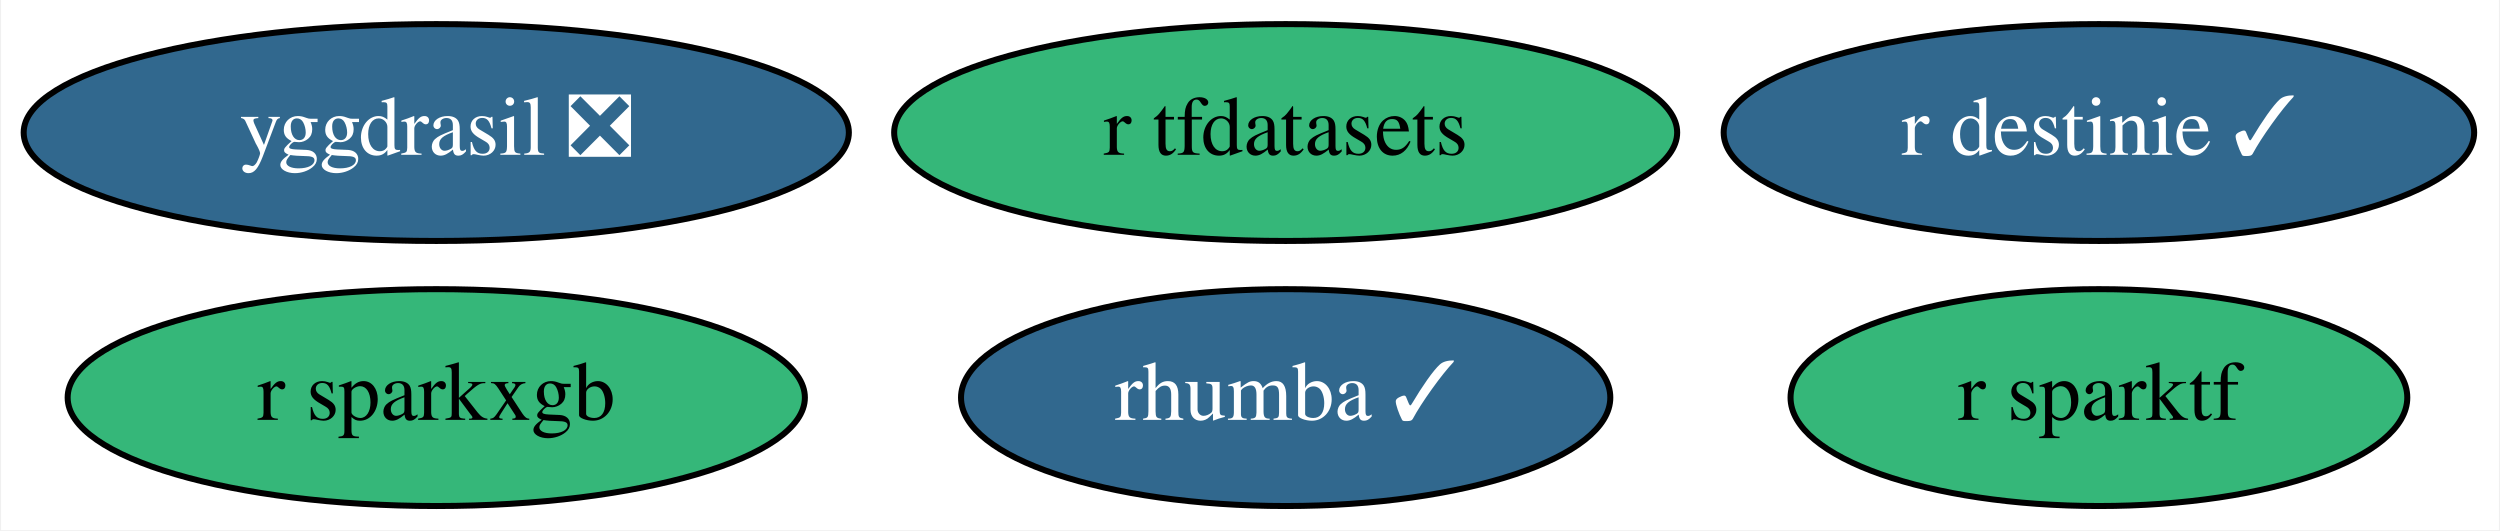
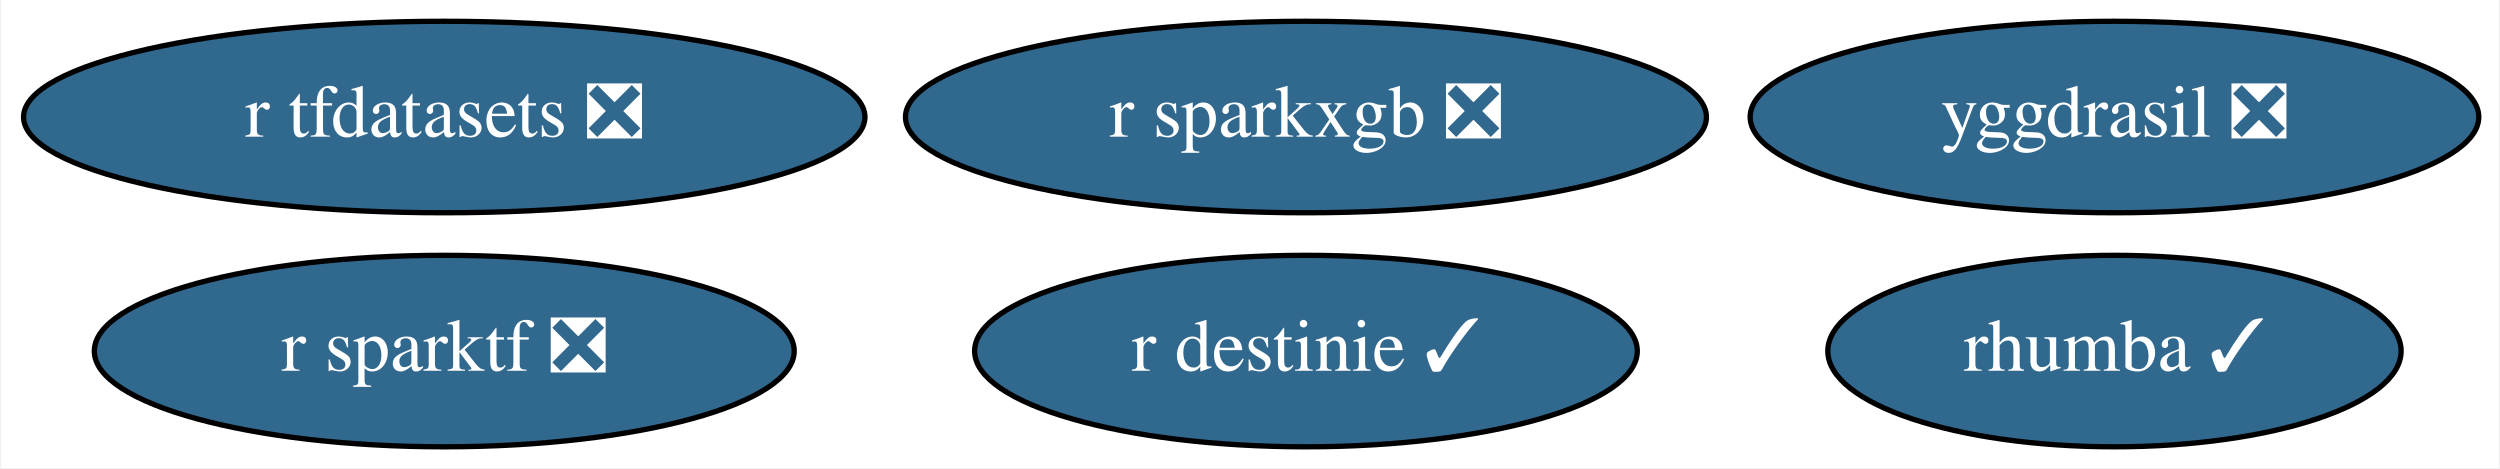
- <svg xmlns="http://www.w3.org/2000/svg" xmlns:xlink="http://www.w3.org/1999/xlink" width="415pt" height="88pt" viewBox="0.00 0.00 414.64 88.00">
+ <svg xmlns="http://www.w3.org/2000/svg" xmlns:xlink="http://www.w3.org/1999/xlink" width="470pt" height="88pt" viewBox="0.00 0.00 469.54 88.00">
  <g id="graph0" class="graph" transform="scale(1 1) rotate(0) translate(4 84)">
-     <polygon fill="white" stroke="none" points="-4,4 -4,-84 410.64,-84 410.64,4 -4,4" />
+     <polygon fill="white" stroke="none" points="-4,4 -4,-84 465.54,-84 465.54,4 -4,4" />
    <g id="node1" class="node">
      <g id="a_node1">
-         <a xlink:href="https://github.com/conda-forge/r-tfdatasets-feedstock" xlink:title="r tfdatasets">
-           <ellipse fill="#35b779" stroke="black" cx="209.24" cy="-62" rx="64.99" ry="18" />
-           <text text-anchor="middle" x="209.24" y="-58.3" font-family="Times,serif" font-size="14.00">r tfdatasets</text>
+         <a xlink:href="https://github.com/conda-forge/r-tfdatasets-feedstock/pull/14" xlink:title="r tfdatasets ❎">
+           <ellipse fill="#31688e" stroke="black" cx="79.29" cy="-62" rx="79.09" ry="18" />
+           <text text-anchor="middle" x="79.29" y="-58.3" font-family="Times,serif" font-size="14.00" fill="white">r tfdatasets ❎</text>
        </a>
      </g>
    </g>
    <g id="node2" class="node">
      <g id="a_node2">
        <a xlink:href="https://github.com/conda-forge/yggdrasil-feedstock/pull/36" xlink:title="yggdrasil ❎">
-           <ellipse fill="#31688e" stroke="black" cx="68.24" cy="-62" rx="68.49" ry="18" />
-           <text text-anchor="middle" x="68.24" y="-58.3" font-family="Times,serif" font-size="14.00" fill="white">yggdrasil ❎</text>
+           <ellipse fill="#31688e" stroke="black" cx="393.29" cy="-62" rx="68.49" ry="18" />
+           <text text-anchor="middle" x="393.29" y="-58.3" font-family="Times,serif" font-size="14.00" fill="white">yggdrasil ❎</text>
        </a>
      </g>
    </g>
    <g id="node3" class="node">
      <g id="a_node3">
-         <a xlink:href="https://github.com/conda-forge/r-sparktf-feedstock" xlink:title="r sparktf">
-           <ellipse fill="#35b779" stroke="black" cx="344.24" cy="-18" rx="51.19" ry="18" />
-           <text text-anchor="middle" x="344.24" y="-14.3" font-family="Times,serif" font-size="14.00">r sparktf</text>
+         <a xlink:href="https://github.com/conda-forge/r-sparktf-feedstock/pull/4" xlink:title="r sparktf ❎">
+           <ellipse fill="#31688e" stroke="black" cx="79.29" cy="-18" rx="65.79" ry="18" />
+           <text text-anchor="middle" x="79.29" y="-14.3" font-family="Times,serif" font-size="14.00" fill="white">r sparktf ❎</text>
        </a>
      </g>
    </g>
    <g id="node4" class="node">
      <g id="a_node4">
-         <a xlink:href="https://github.com/conda-forge/r-sparkxgb-feedstock" xlink:title="r sparkxgb">
-           <ellipse fill="#35b779" stroke="black" cx="68.24" cy="-18" rx="61.19" ry="18" />
-           <text text-anchor="middle" x="68.24" y="-14.3" font-family="Times,serif" font-size="14.00">r sparkxgb</text>
+         <a xlink:href="https://github.com/conda-forge/r-sparkxgb-feedstock/pull/5" xlink:title="r sparkxgb ❎">
+           <ellipse fill="#31688e" stroke="black" cx="241.29" cy="-62" rx="75.29" ry="18" />
+           <text text-anchor="middle" x="241.29" y="-58.3" font-family="Times,serif" font-size="14.00" fill="white">r sparkxgb ❎</text>
        </a>
      </g>
    </g>
    <g id="node5" class="node">
      <g id="a_node5">
        <a xlink:href="https://github.com/conda-forge/r-destinie-feedstock/pull/6" xlink:title="r destinie ✓">
-           <ellipse fill="#31688e" stroke="black" cx="344.24" cy="-62" rx="62.29" ry="18" />
-           <text text-anchor="middle" x="344.24" y="-58.3" font-family="Times,serif" font-size="14.00" fill="white">r destinie ✓</text>
+           <ellipse fill="#31688e" stroke="black" cx="241.29" cy="-18" rx="62.29" ry="18" />
+           <text text-anchor="middle" x="241.29" y="-14.3" font-family="Times,serif" font-size="14.00" fill="white">r destinie ✓</text>
        </a>
      </g>
    </g>
    <g id="node6" class="node">
      <g id="a_node6">
        <a xlink:href="https://github.com/conda-forge/rhumba-feedstock/pull/14" xlink:title="rhumba ✓">
-           <ellipse fill="#31688e" stroke="black" cx="209.24" cy="-18" rx="53.89" ry="18" />
-           <text text-anchor="middle" x="209.24" y="-14.3" font-family="Times,serif" font-size="14.00" fill="white">rhumba ✓</text>
+           <ellipse fill="#31688e" stroke="black" cx="393.29" cy="-18" rx="53.89" ry="18" />
+           <text text-anchor="middle" x="393.29" y="-14.3" font-family="Times,serif" font-size="14.00" fill="white">rhumba ✓</text>
        </a>
      </g>
    </g>
  </g>
</svg>
